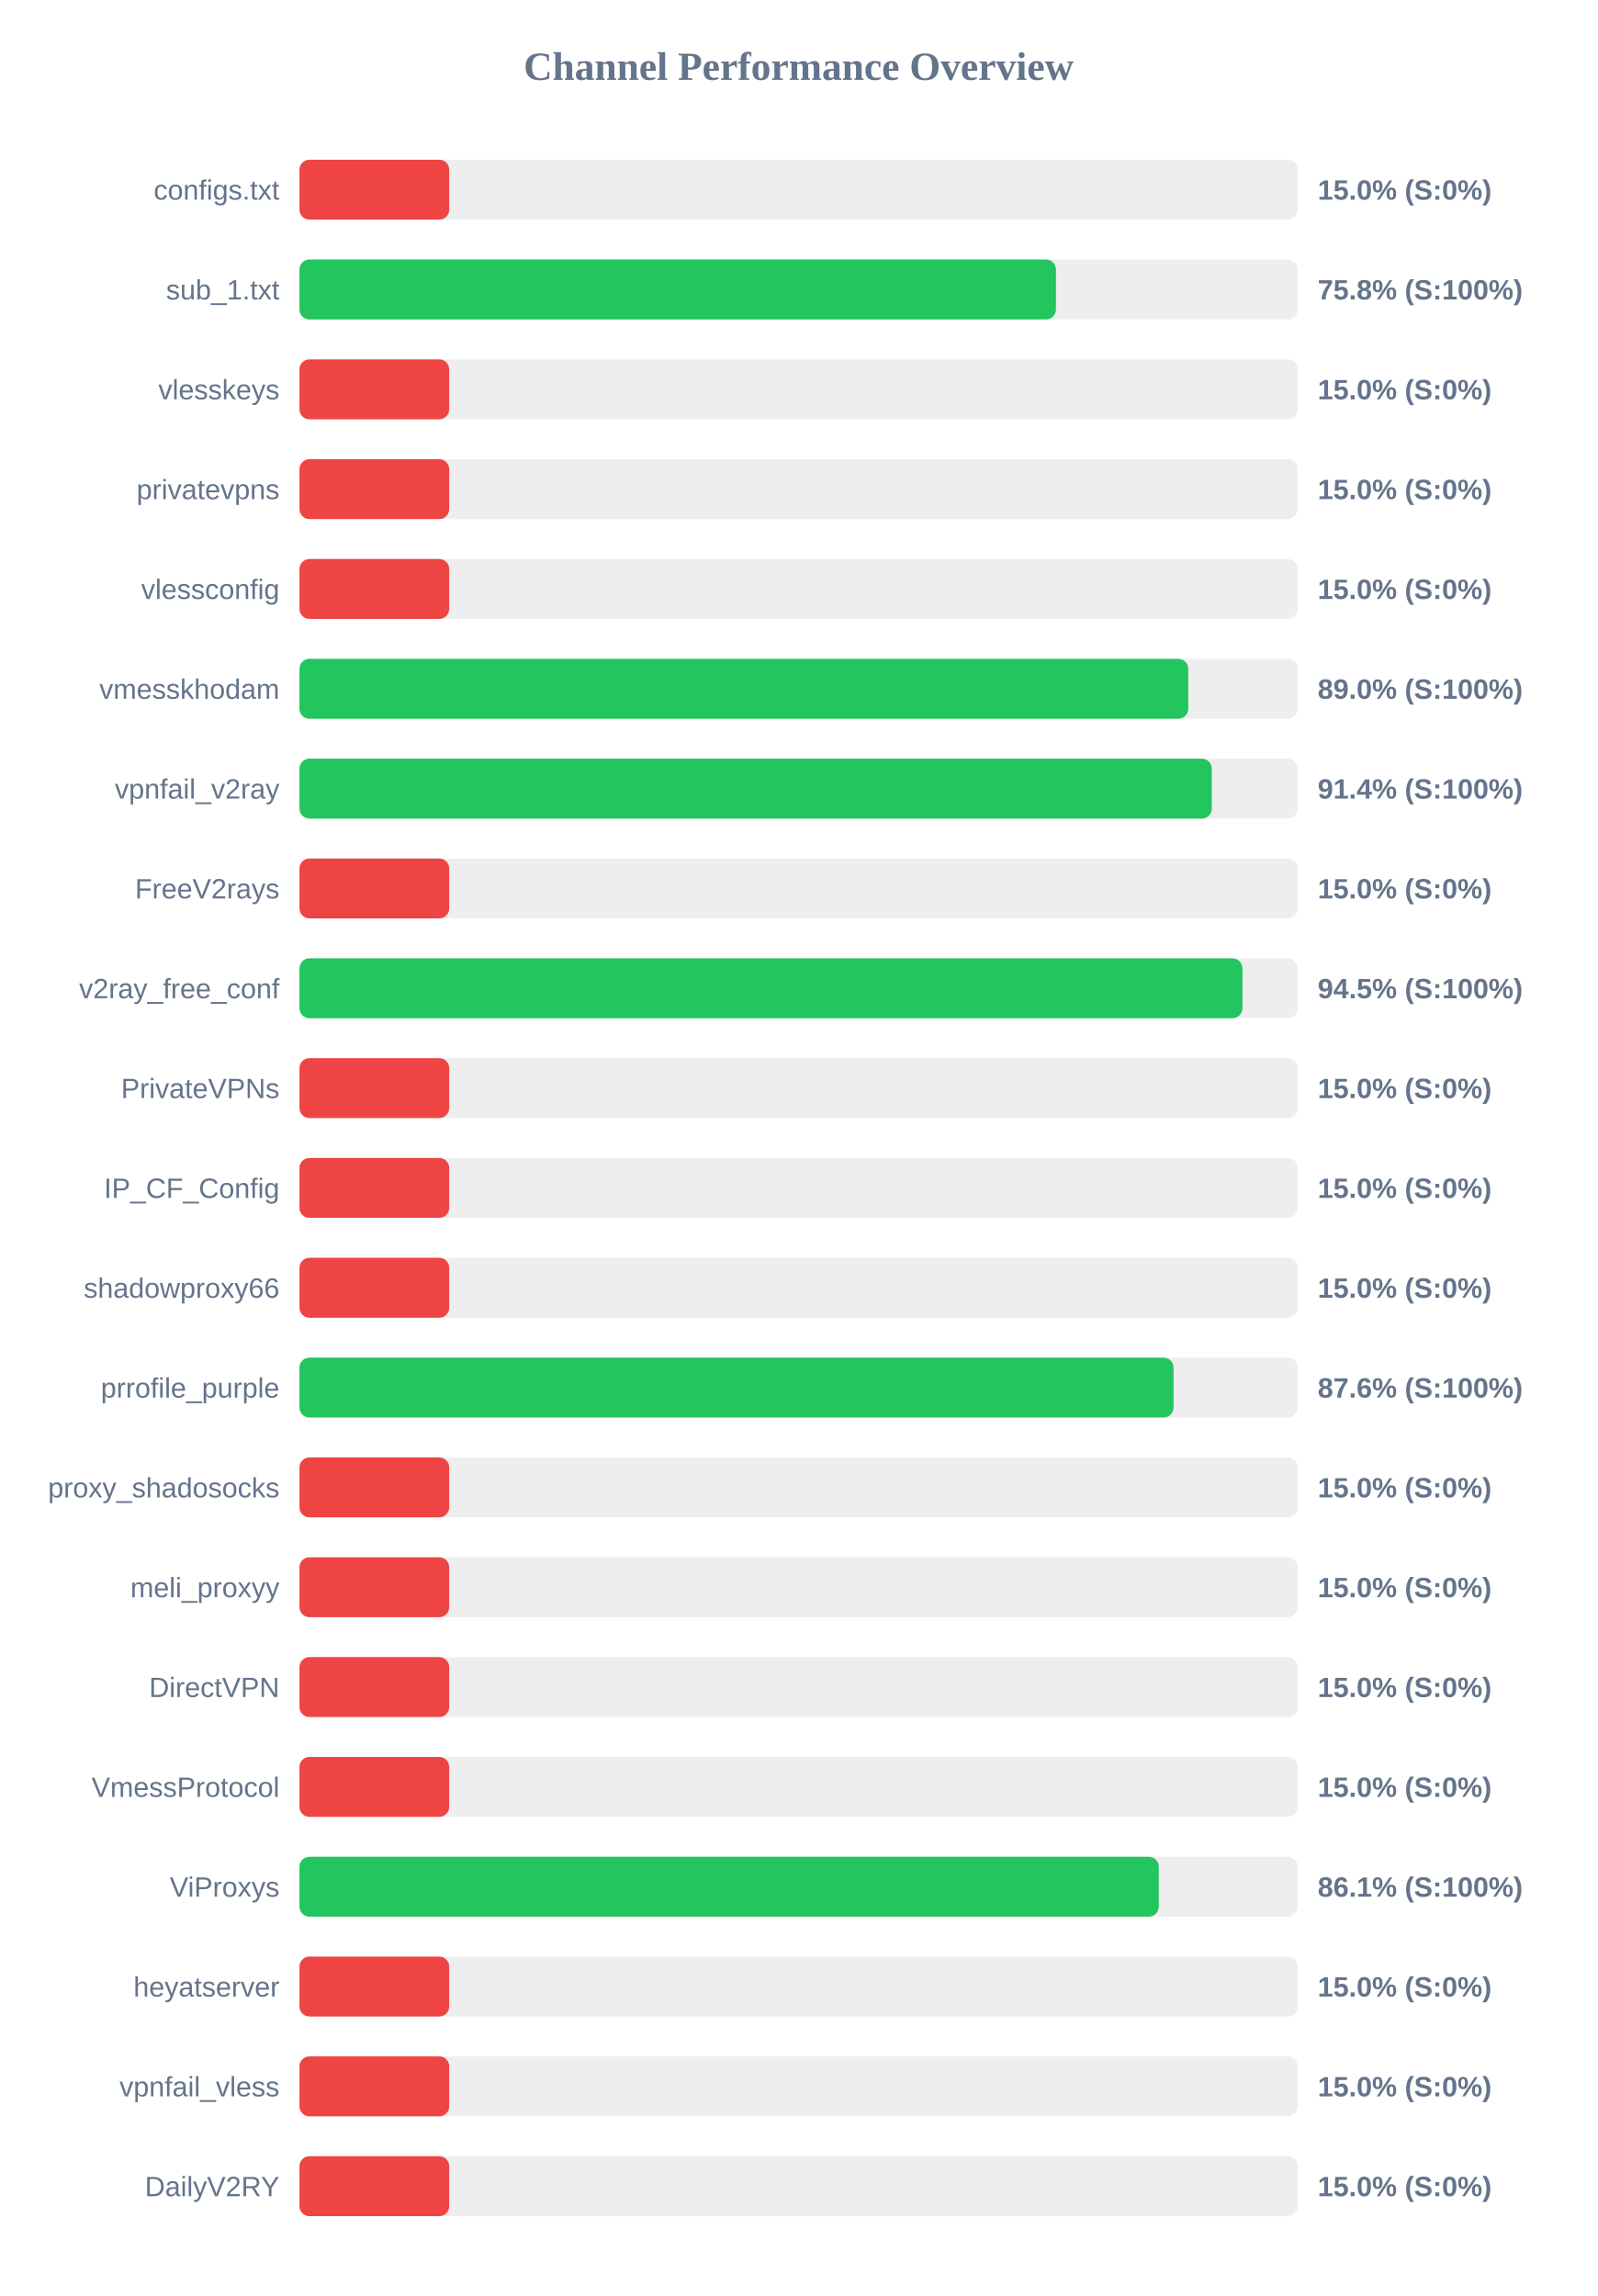
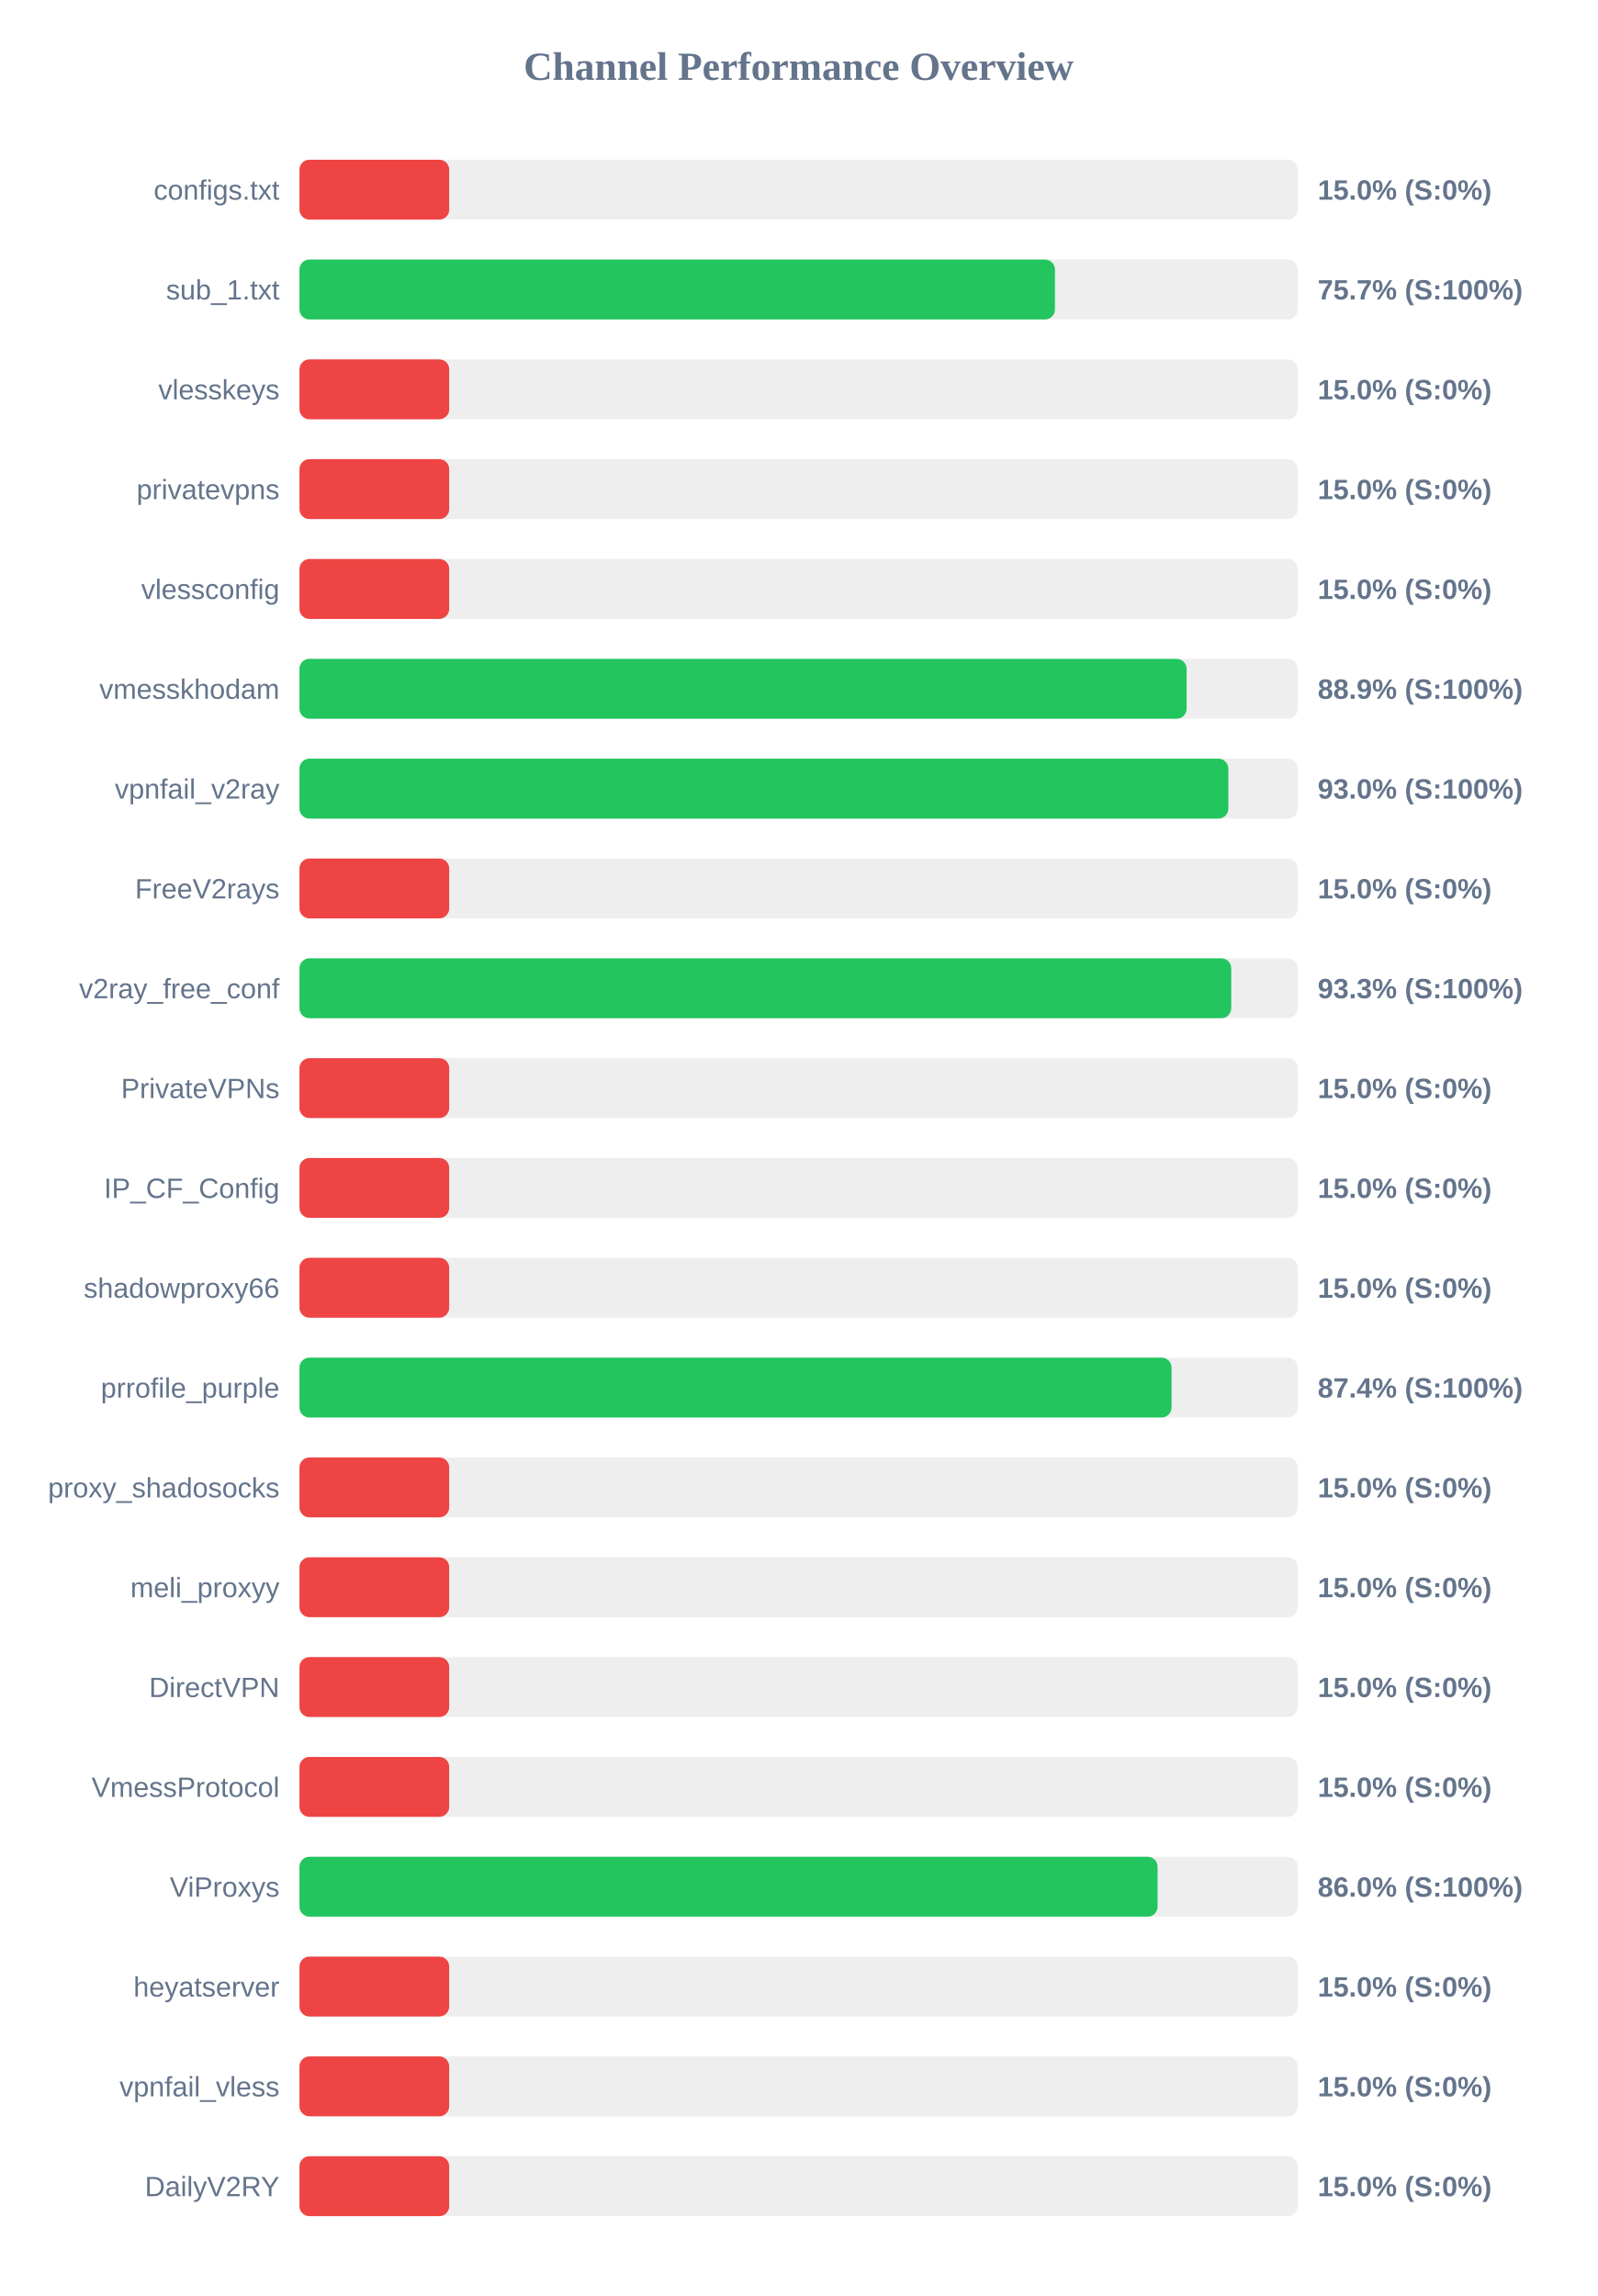
<svg xmlns="http://www.w3.org/2000/svg" width="800" height="1150" version="1.1">
  <style>
        .row { font: 14px Arial; fill: #64748b; }
        .score { font: bold 14px Arial; fill: #64748b; }
    </style>
  <text x="400" y="40" text-anchor="middle" font-size="20px" font-weight="bold" fill="#64748b">Channel Performance Overview</text>
  <rect x="150" y="80" width="500" height="30" fill="#eee" rx="5" />
  <rect x="150" y="80" width="75.0" height="30" fill="#ef4444" rx="5" />
  <text x="140" y="100" text-anchor="end" class="row">configs.txt</text>
  <text x="660" y="100" text-anchor="start" class="score">15.0% (S:0%)</text>
  <rect x="150" y="130" width="500" height="30" fill="#eee" rx="5" />
-   <rect x="150" y="130" width="378.9" height="30" fill="#22c55e" rx="5" />
+   <rect x="150" y="130" width="378.4" height="30" fill="#22c55e" rx="5" />
  <text x="140" y="150" text-anchor="end" class="row">sub_1.txt</text>
-   <text x="660" y="150" text-anchor="start" class="score">75.8% (S:100%)</text>
+   <text x="660" y="150" text-anchor="start" class="score">75.7% (S:100%)</text>
  <rect x="150" y="180" width="500" height="30" fill="#eee" rx="5" />
  <rect x="150" y="180" width="75.0" height="30" fill="#ef4444" rx="5" />
  <text x="140" y="200" text-anchor="end" class="row">vlesskeys</text>
  <text x="660" y="200" text-anchor="start" class="score">15.0% (S:0%)</text>
  <rect x="150" y="230" width="500" height="30" fill="#eee" rx="5" />
  <rect x="150" y="230" width="75.0" height="30" fill="#ef4444" rx="5" />
  <text x="140" y="250" text-anchor="end" class="row">privatevpns</text>
  <text x="660" y="250" text-anchor="start" class="score">15.0% (S:0%)</text>
  <rect x="150" y="280" width="500" height="30" fill="#eee" rx="5" />
  <rect x="150" y="280" width="75.0" height="30" fill="#ef4444" rx="5" />
  <text x="140" y="300" text-anchor="end" class="row">vlessconfig</text>
  <text x="660" y="300" text-anchor="start" class="score">15.0% (S:0%)</text>
  <rect x="150" y="330" width="500" height="30" fill="#eee" rx="5" />
-   <rect x="150" y="330" width="445.15" height="30" fill="#22c55e" rx="5" />
+   <rect x="150" y="330" width="444.35" height="30" fill="#22c55e" rx="5" />
  <text x="140" y="350" text-anchor="end" class="row">vmesskhodam</text>
-   <text x="660" y="350" text-anchor="start" class="score">89.0% (S:100%)</text>
+   <text x="660" y="350" text-anchor="start" class="score">88.9% (S:100%)</text>
  <rect x="150" y="380" width="500" height="30" fill="#eee" rx="5" />
-   <rect x="150" y="380" width="456.95" height="30" fill="#22c55e" rx="5" />
+   <rect x="150" y="380" width="465.25" height="30" fill="#22c55e" rx="5" />
  <text x="140" y="400" text-anchor="end" class="row">vpnfail_v2ray</text>
-   <text x="660" y="400" text-anchor="start" class="score">91.4% (S:100%)</text>
+   <text x="660" y="400" text-anchor="start" class="score">93.0% (S:100%)</text>
  <rect x="150" y="430" width="500" height="30" fill="#eee" rx="5" />
  <rect x="150" y="430" width="75.0" height="30" fill="#ef4444" rx="5" />
  <text x="140" y="450" text-anchor="end" class="row">FreeV2rays</text>
  <text x="660" y="450" text-anchor="start" class="score">15.0% (S:0%)</text>
  <rect x="150" y="480" width="500" height="30" fill="#eee" rx="5" />
-   <rect x="150" y="480" width="472.3" height="30" fill="#22c55e" rx="5" />
+   <rect x="150" y="480" width="466.7" height="30" fill="#22c55e" rx="5" />
  <text x="140" y="500" text-anchor="end" class="row">v2ray_free_conf</text>
-   <text x="660" y="500" text-anchor="start" class="score">94.5% (S:100%)</text>
+   <text x="660" y="500" text-anchor="start" class="score">93.3% (S:100%)</text>
  <rect x="150" y="530" width="500" height="30" fill="#eee" rx="5" />
  <rect x="150" y="530" width="75.0" height="30" fill="#ef4444" rx="5" />
  <text x="140" y="550" text-anchor="end" class="row">PrivateVPNs</text>
  <text x="660" y="550" text-anchor="start" class="score">15.0% (S:0%)</text>
  <rect x="150" y="580" width="500" height="30" fill="#eee" rx="5" />
  <rect x="150" y="580" width="75.0" height="30" fill="#ef4444" rx="5" />
  <text x="140" y="600" text-anchor="end" class="row">IP_CF_Config</text>
  <text x="660" y="600" text-anchor="start" class="score">15.0% (S:0%)</text>
  <rect x="150" y="630" width="500" height="30" fill="#eee" rx="5" />
  <rect x="150" y="630" width="75.0" height="30" fill="#ef4444" rx="5" />
  <text x="140" y="650" text-anchor="end" class="row">shadowproxy66</text>
  <text x="660" y="650" text-anchor="start" class="score">15.0% (S:0%)</text>
  <rect x="150" y="680" width="500" height="30" fill="#eee" rx="5" />
-   <rect x="150" y="680" width="437.8" height="30" fill="#22c55e" rx="5" />
+   <rect x="150" y="680" width="436.8" height="30" fill="#22c55e" rx="5" />
  <text x="140" y="700" text-anchor="end" class="row">prrofile_purple</text>
-   <text x="660" y="700" text-anchor="start" class="score">87.6% (S:100%)</text>
+   <text x="660" y="700" text-anchor="start" class="score">87.4% (S:100%)</text>
  <rect x="150" y="730" width="500" height="30" fill="#eee" rx="5" />
  <rect x="150" y="730" width="75.0" height="30" fill="#ef4444" rx="5" />
  <text x="140" y="750" text-anchor="end" class="row">proxy_shadosocks</text>
  <text x="660" y="750" text-anchor="start" class="score">15.0% (S:0%)</text>
  <rect x="150" y="780" width="500" height="30" fill="#eee" rx="5" />
  <rect x="150" y="780" width="75.0" height="30" fill="#ef4444" rx="5" />
  <text x="140" y="800" text-anchor="end" class="row">meli_proxyy</text>
  <text x="660" y="800" text-anchor="start" class="score">15.0% (S:0%)</text>
  <rect x="150" y="830" width="500" height="30" fill="#eee" rx="5" />
  <rect x="150" y="830" width="75.0" height="30" fill="#ef4444" rx="5" />
  <text x="140" y="850" text-anchor="end" class="row">DirectVPN</text>
  <text x="660" y="850" text-anchor="start" class="score">15.0% (S:0%)</text>
  <rect x="150" y="880" width="500" height="30" fill="#eee" rx="5" />
  <rect x="150" y="880" width="75.0" height="30" fill="#ef4444" rx="5" />
  <text x="140" y="900" text-anchor="end" class="row">VmessProtocol</text>
  <text x="660" y="900" text-anchor="start" class="score">15.0% (S:0%)</text>
  <rect x="150" y="930" width="500" height="30" fill="#eee" rx="5" />
-   <rect x="150" y="930" width="430.4" height="30" fill="#22c55e" rx="5" />
+   <rect x="150" y="930" width="429.8" height="30" fill="#22c55e" rx="5" />
  <text x="140" y="950" text-anchor="end" class="row">ViProxys</text>
-   <text x="660" y="950" text-anchor="start" class="score">86.1% (S:100%)</text>
+   <text x="660" y="950" text-anchor="start" class="score">86.0% (S:100%)</text>
  <rect x="150" y="980" width="500" height="30" fill="#eee" rx="5" />
  <rect x="150" y="980" width="75.0" height="30" fill="#ef4444" rx="5" />
  <text x="140" y="1000" text-anchor="end" class="row">heyatserver</text>
  <text x="660" y="1000" text-anchor="start" class="score">15.0% (S:0%)</text>
  <rect x="150" y="1030" width="500" height="30" fill="#eee" rx="5" />
  <rect x="150" y="1030" width="75.0" height="30" fill="#ef4444" rx="5" />
  <text x="140" y="1050" text-anchor="end" class="row">vpnfail_vless</text>
  <text x="660" y="1050" text-anchor="start" class="score">15.0% (S:0%)</text>
  <rect x="150" y="1080" width="500" height="30" fill="#eee" rx="5" />
  <rect x="150" y="1080" width="75.0" height="30" fill="#ef4444" rx="5" />
  <text x="140" y="1100" text-anchor="end" class="row">DailyV2RY</text>
  <text x="660" y="1100" text-anchor="start" class="score">15.0% (S:0%)</text>
</svg>
